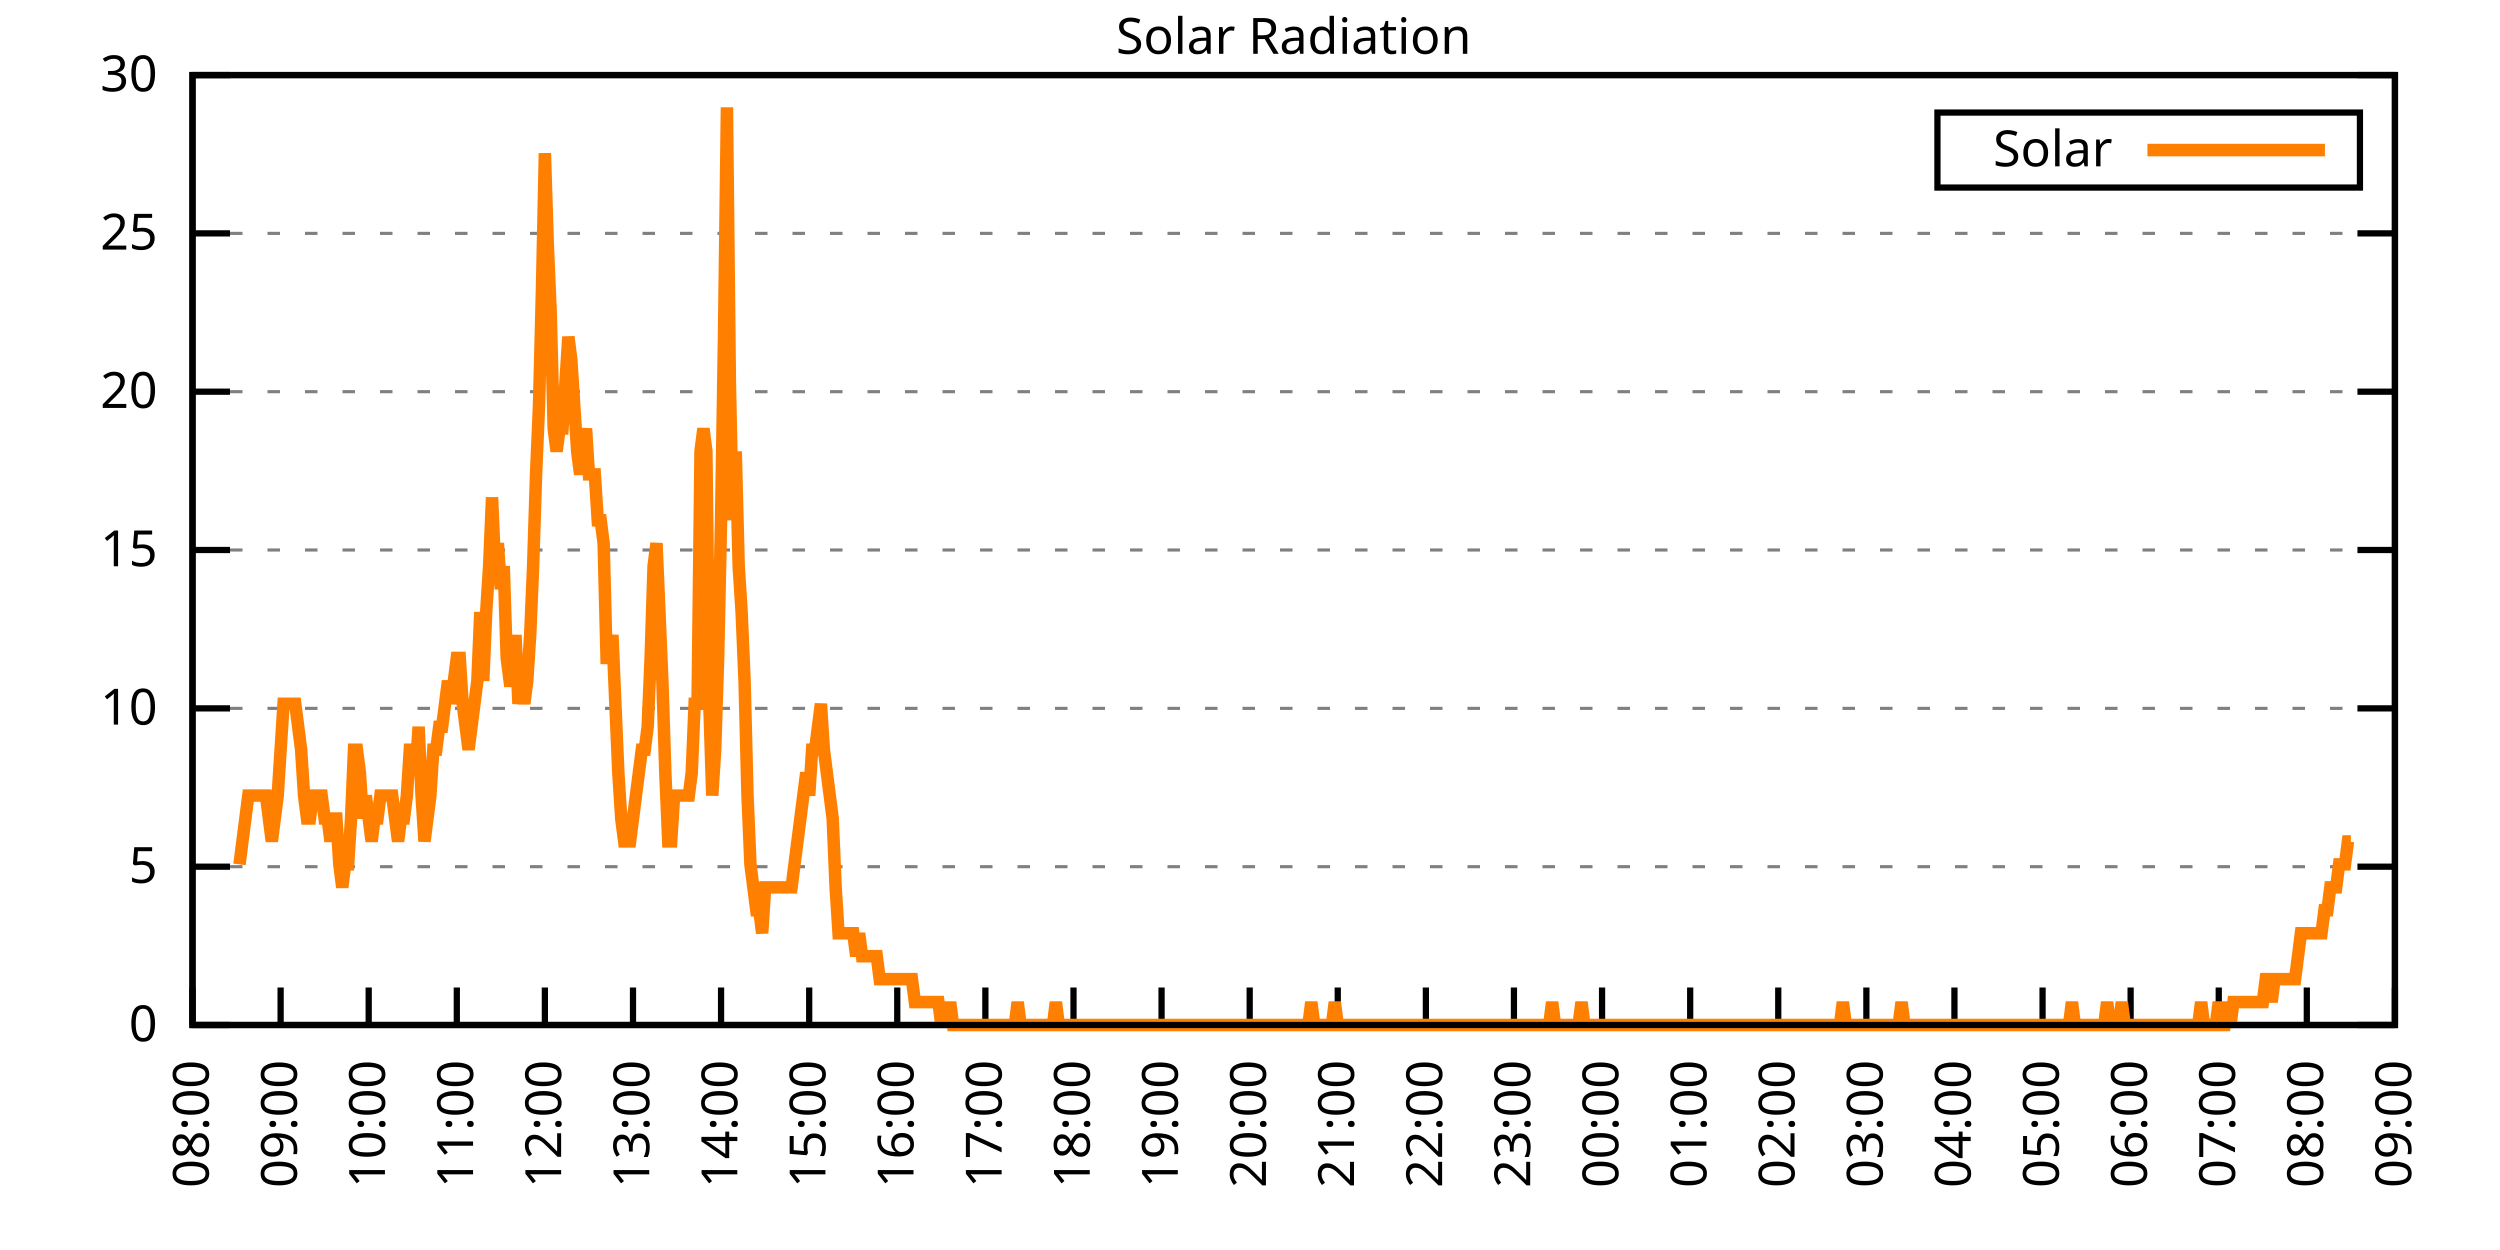
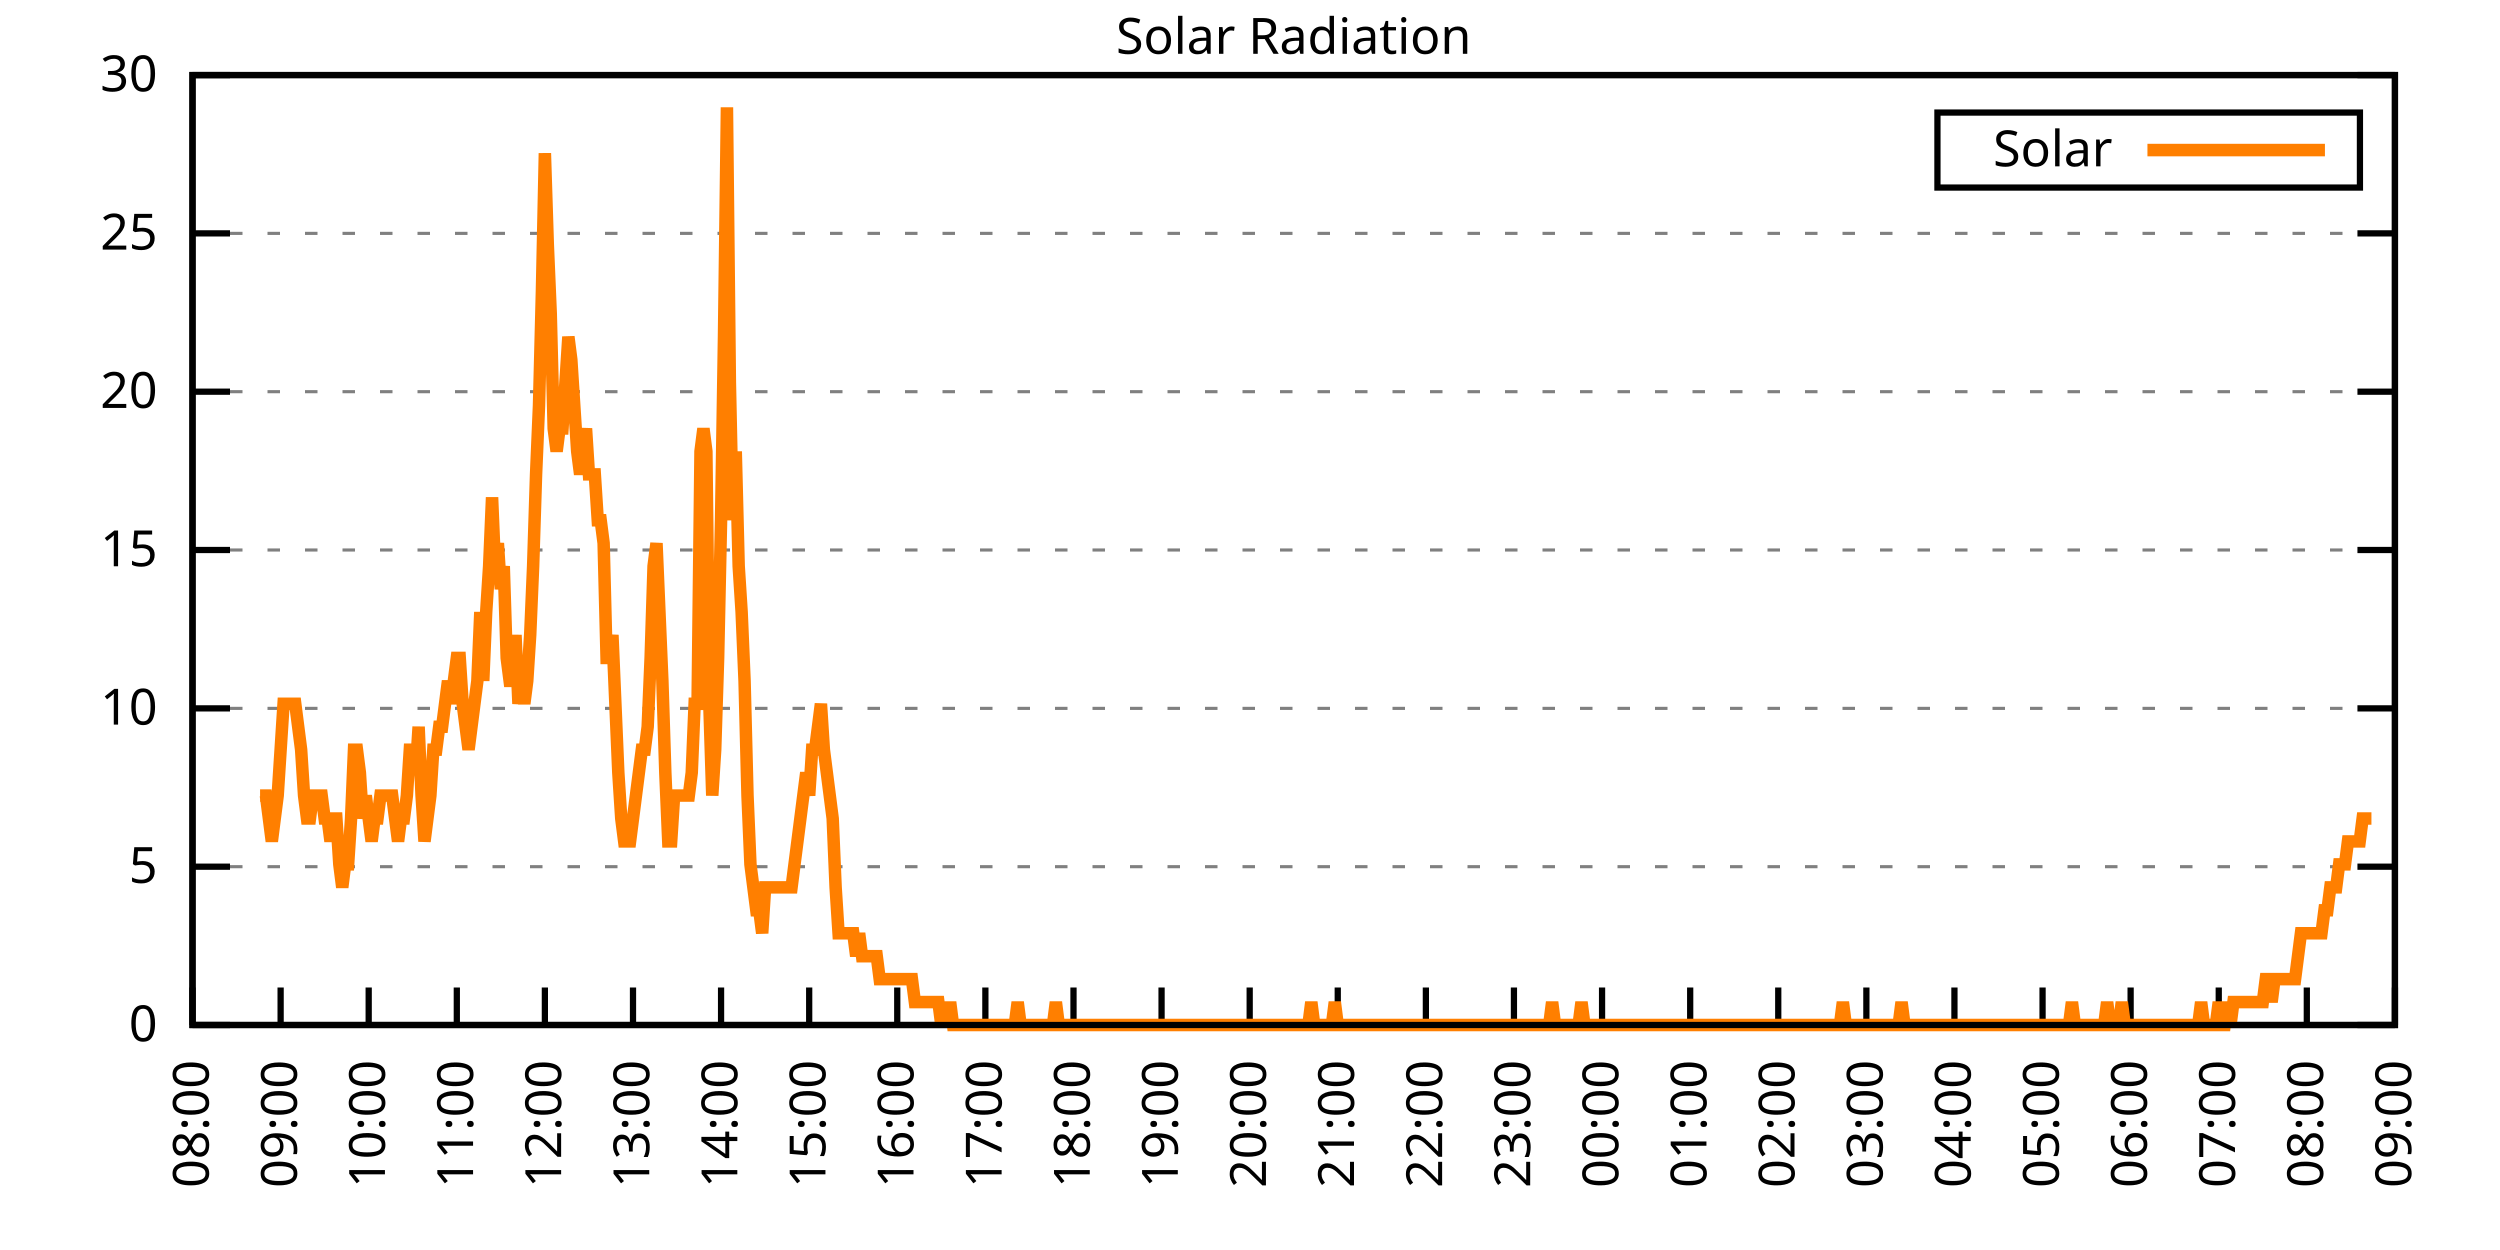
<svg xmlns="http://www.w3.org/2000/svg" xmlns:xlink="http://www.w3.org/1999/xlink" width="400" height="200" viewBox="0 0 400 200">
  <g id="gnuplot_canvas">
    <rect x="0" y="0" width="400" height="200" fill="none" />
    <defs>
      <circle id="gpDot" r="0.5" stroke-width="0.5" stroke="currentColor" />
      <path id="gpPt0" stroke-width="0.333" stroke="currentColor" d="M-1,0 h2 M0,-1 v2" />
      <path id="gpPt1" stroke-width="0.333" stroke="currentColor" d="M-1,-1 L1,1 M1,-1 L-1,1" />
      <path id="gpPt2" stroke-width="0.333" stroke="currentColor" d="M-1,0 L1,0 M0,-1 L0,1 M-1,-1 L1,1 M-1,1 L1,-1" />
      <rect id="gpPt3" stroke-width="0.333" stroke="currentColor" x="-1" y="-1" width="2" height="2" />
      <rect id="gpPt4" stroke-width="0.333" stroke="currentColor" fill="currentColor" x="-1" y="-1" width="2" height="2" />
      <circle id="gpPt5" stroke-width="0.333" stroke="currentColor" cx="0" cy="0" r="1" />
      <use xlink:href="#gpPt5" id="gpPt6" fill="currentColor" stroke="none" />
      <path id="gpPt7" stroke-width="0.333" stroke="currentColor" d="M0,-1.33 L-1.33,0.67 L1.33,0.67 z" />
      <use xlink:href="#gpPt7" id="gpPt8" fill="currentColor" stroke="none" />
      <use xlink:href="#gpPt7" id="gpPt9" stroke="currentColor" transform="rotate(180)" />
      <use xlink:href="#gpPt9" id="gpPt10" fill="currentColor" stroke="none" />
      <use xlink:href="#gpPt3" id="gpPt11" stroke="currentColor" transform="rotate(45)" />
      <use xlink:href="#gpPt11" id="gpPt12" fill="currentColor" stroke="none" />
      <path id="gpPt13" stroke-width="0.333" stroke="currentColor" d="M0,1.330 L1.265,0.411 L0.782,-1.067 L-0.782,-1.076 L-1.265,0.411 z" />
      <use xlink:href="#gpPt13" id="gpPt14" fill="currentColor" stroke="none" />
      <filter id="textbox" filterUnits="objectBoundingBox" x="0" y="0" height="1" width="1">
        <feFlood flood-color="white" flood-opacity="1" result="bgnd" />
        <feComposite in="SourceGraphic" in2="bgnd" operator="atop" />
      </filter>
      <filter id="greybox" filterUnits="objectBoundingBox" x="0" y="0" height="1" width="1">
        <feFlood flood-color="lightgrey" flood-opacity="1" result="grey" />
        <feComposite in="SourceGraphic" in2="grey" operator="atop" />
      </filter>
    </defs>
    <g fill="none" color="white" stroke="currentColor" stroke-width="1.00" stroke-linecap="butt" stroke-linejoin="miter">
</g>
    <g fill="none" color="black" stroke="currentColor" stroke-width="1.00" stroke-linecap="butt" stroke-linejoin="miter">
      <g stroke="none" shape-rendering="crispEdges">
        <polygon fill="rgb(255, 255, 255)" points="30.80,164.00 383.18,164.00 383.18,12.02 30.80,12.02 " />
      </g>
    </g>
    <g fill="none" color="black" stroke="currentColor" stroke-width="1.00" stroke-linecap="butt" stroke-linejoin="miter">
</g>
    <g fill="none" color="black" stroke="black" stroke-width="0.50" stroke-linecap="butt" stroke-linejoin="miter">
</g>
    <g fill="none" color="gray" stroke="currentColor" stroke-width="0.50" stroke-linecap="butt" stroke-linejoin="miter">
      <path stroke="gray" stroke-dasharray="2,4" class="gridline" d="M30.80,164.00 L383.19,164.00  " />
    </g>
    <g fill="none" color="gray" stroke="gray" stroke-width="1.00" stroke-linecap="butt" stroke-linejoin="miter">
</g>
    <g fill="none" color="black" stroke="currentColor" stroke-width="1.00" stroke-linecap="butt" stroke-linejoin="miter">
      <path stroke="black" d="M30.80,164.00 L36.80,164.00 M383.19,164.00 L377.19,164.00  " />
      <g transform="translate(25.20,166.60)" stroke="none" fill="black" font-family="Sans" font-size="8.00" text-anchor="end">
        <text>
          <tspan font-family="Sans"> 0</tspan>
        </text>
      </g>
    </g>
    <g fill="none" color="black" stroke="currentColor" stroke-width="1.00" stroke-linecap="butt" stroke-linejoin="miter">
</g>
    <g fill="none" color="black" stroke="black" stroke-width="0.50" stroke-linecap="butt" stroke-linejoin="miter">
</g>
    <g fill="none" color="gray" stroke="currentColor" stroke-width="0.50" stroke-linecap="butt" stroke-linejoin="miter">
      <path stroke="gray" stroke-dasharray="2,4" class="gridline" d="M30.80,138.67 L383.19,138.67  " />
    </g>
    <g fill="none" color="gray" stroke="gray" stroke-width="1.00" stroke-linecap="butt" stroke-linejoin="miter">
</g>
    <g fill="none" color="black" stroke="currentColor" stroke-width="1.00" stroke-linecap="butt" stroke-linejoin="miter">
      <path stroke="black" d="M30.80,138.67 L36.80,138.67 M383.19,138.67 L377.19,138.67  " />
      <g transform="translate(25.20,141.27)" stroke="none" fill="black" font-family="Sans" font-size="8.00" text-anchor="end">
        <text>
          <tspan font-family="Sans"> 5</tspan>
        </text>
      </g>
    </g>
    <g fill="none" color="black" stroke="currentColor" stroke-width="1.00" stroke-linecap="butt" stroke-linejoin="miter">
</g>
    <g fill="none" color="black" stroke="black" stroke-width="0.50" stroke-linecap="butt" stroke-linejoin="miter">
</g>
    <g fill="none" color="gray" stroke="currentColor" stroke-width="0.50" stroke-linecap="butt" stroke-linejoin="miter">
      <path stroke="gray" stroke-dasharray="2,4" class="gridline" d="M30.80,113.34 L383.19,113.34  " />
    </g>
    <g fill="none" color="gray" stroke="gray" stroke-width="1.00" stroke-linecap="butt" stroke-linejoin="miter">
</g>
    <g fill="none" color="black" stroke="currentColor" stroke-width="1.00" stroke-linecap="butt" stroke-linejoin="miter">
      <path stroke="black" d="M30.80,113.34 L36.80,113.34 M383.19,113.34 L377.19,113.34  " />
      <g transform="translate(25.20,115.94)" stroke="none" fill="black" font-family="Sans" font-size="8.00" text-anchor="end">
        <text>
          <tspan font-family="Sans"> 10</tspan>
        </text>
      </g>
    </g>
    <g fill="none" color="black" stroke="currentColor" stroke-width="1.00" stroke-linecap="butt" stroke-linejoin="miter">
</g>
    <g fill="none" color="black" stroke="black" stroke-width="0.50" stroke-linecap="butt" stroke-linejoin="miter">
</g>
    <g fill="none" color="gray" stroke="currentColor" stroke-width="0.50" stroke-linecap="butt" stroke-linejoin="miter">
      <path stroke="gray" stroke-dasharray="2,4" class="gridline" d="M30.80,88.00 L383.19,88.00  " />
    </g>
    <g fill="none" color="gray" stroke="gray" stroke-width="1.00" stroke-linecap="butt" stroke-linejoin="miter">
</g>
    <g fill="none" color="black" stroke="currentColor" stroke-width="1.00" stroke-linecap="butt" stroke-linejoin="miter">
      <path stroke="black" d="M30.80,88.00 L36.80,88.00 M383.19,88.00 L377.19,88.00  " />
      <g transform="translate(25.20,90.60)" stroke="none" fill="black" font-family="Sans" font-size="8.00" text-anchor="end">
        <text>
          <tspan font-family="Sans"> 15</tspan>
        </text>
      </g>
    </g>
    <g fill="none" color="black" stroke="currentColor" stroke-width="1.00" stroke-linecap="butt" stroke-linejoin="miter">
</g>
    <g fill="none" color="black" stroke="black" stroke-width="0.50" stroke-linecap="butt" stroke-linejoin="miter">
</g>
    <g fill="none" color="gray" stroke="currentColor" stroke-width="0.50" stroke-linecap="butt" stroke-linejoin="miter">
      <path stroke="gray" stroke-dasharray="2,4" class="gridline" d="M30.80,62.67 L383.19,62.67  " />
    </g>
    <g fill="none" color="gray" stroke="gray" stroke-width="1.00" stroke-linecap="butt" stroke-linejoin="miter">
</g>
    <g fill="none" color="black" stroke="currentColor" stroke-width="1.00" stroke-linecap="butt" stroke-linejoin="miter">
      <path stroke="black" d="M30.80,62.67 L36.80,62.67 M383.19,62.67 L377.19,62.67  " />
      <g transform="translate(25.20,65.27)" stroke="none" fill="black" font-family="Sans" font-size="8.00" text-anchor="end">
        <text>
          <tspan font-family="Sans"> 20</tspan>
        </text>
      </g>
    </g>
    <g fill="none" color="black" stroke="currentColor" stroke-width="1.00" stroke-linecap="butt" stroke-linejoin="miter">
</g>
    <g fill="none" color="black" stroke="black" stroke-width="0.50" stroke-linecap="butt" stroke-linejoin="miter">
</g>
    <g fill="none" color="gray" stroke="currentColor" stroke-width="0.50" stroke-linecap="butt" stroke-linejoin="miter">
      <path stroke="gray" stroke-dasharray="2,4" class="gridline" d="M30.80,37.34 L383.19,37.34  " />
    </g>
    <g fill="none" color="gray" stroke="gray" stroke-width="1.00" stroke-linecap="butt" stroke-linejoin="miter">
</g>
    <g fill="none" color="black" stroke="currentColor" stroke-width="1.00" stroke-linecap="butt" stroke-linejoin="miter">
      <path stroke="black" d="M30.80,37.34 L36.80,37.34 M383.19,37.34 L377.19,37.34  " />
      <g transform="translate(25.20,39.94)" stroke="none" fill="black" font-family="Sans" font-size="8.00" text-anchor="end">
        <text>
          <tspan font-family="Sans"> 25</tspan>
        </text>
      </g>
    </g>
    <g fill="none" color="black" stroke="currentColor" stroke-width="1.00" stroke-linecap="butt" stroke-linejoin="miter">
</g>
    <g fill="none" color="black" stroke="black" stroke-width="0.50" stroke-linecap="butt" stroke-linejoin="miter">
</g>
    <g fill="none" color="gray" stroke="currentColor" stroke-width="0.50" stroke-linecap="butt" stroke-linejoin="miter">
      <path stroke="gray" stroke-dasharray="2,4" class="gridline" d="M30.80,12.01 L383.19,12.01  " />
    </g>
    <g fill="none" color="gray" stroke="gray" stroke-width="1.00" stroke-linecap="butt" stroke-linejoin="miter">
</g>
    <g fill="none" color="black" stroke="currentColor" stroke-width="1.00" stroke-linecap="butt" stroke-linejoin="miter">
      <path stroke="black" d="M30.80,12.01 L36.80,12.01 M383.19,12.01 L377.19,12.01  " />
      <g transform="translate(25.20,14.61)" stroke="none" fill="black" font-family="Sans" font-size="8.00" text-anchor="end">
        <text>
          <tspan font-family="Sans"> 30</tspan>
        </text>
      </g>
    </g>
    <g fill="none" color="black" stroke="currentColor" stroke-width="1.00" stroke-linecap="butt" stroke-linejoin="miter">
      <path stroke="black" d="M30.80,164.00 L30.80,158.00  " />
      <g transform="translate(33.40,169.60) rotate(270.00)" stroke="none" fill="black" font-family="Sans" font-size="8.00" text-anchor="end">
        <text>
          <tspan font-family="Sans">08:00</tspan>
        </text>
      </g>
    </g>
    <g fill="none" color="black" stroke="currentColor" stroke-width="1.00" stroke-linecap="butt" stroke-linejoin="miter">
      <path stroke="black" d="M44.90,164.00 L44.90,158.00  " />
      <g transform="translate(47.50,169.60) rotate(270.00)" stroke="none" fill="black" font-family="Sans" font-size="8.00" text-anchor="end">
        <text>
          <tspan font-family="Sans">09:00</tspan>
        </text>
      </g>
    </g>
    <g fill="none" color="black" stroke="currentColor" stroke-width="1.00" stroke-linecap="butt" stroke-linejoin="miter">
      <path stroke="black" d="M58.99,164.00 L58.99,158.00  " />
      <g transform="translate(61.59,169.60) rotate(270.00)" stroke="none" fill="black" font-family="Sans" font-size="8.00" text-anchor="end">
        <text>
          <tspan font-family="Sans">10:00</tspan>
        </text>
      </g>
    </g>
    <g fill="none" color="black" stroke="currentColor" stroke-width="1.00" stroke-linecap="butt" stroke-linejoin="miter">
      <path stroke="black" d="M73.09,164.00 L73.09,158.00  " />
      <g transform="translate(75.69,169.60) rotate(270.00)" stroke="none" fill="black" font-family="Sans" font-size="8.00" text-anchor="end">
        <text>
          <tspan font-family="Sans">11:00</tspan>
        </text>
      </g>
    </g>
    <g fill="none" color="black" stroke="currentColor" stroke-width="1.00" stroke-linecap="butt" stroke-linejoin="miter">
      <path stroke="black" d="M87.18,164.00 L87.18,158.00  " />
      <g transform="translate(89.78,169.60) rotate(270.00)" stroke="none" fill="black" font-family="Sans" font-size="8.00" text-anchor="end">
        <text>
          <tspan font-family="Sans">12:00</tspan>
        </text>
      </g>
    </g>
    <g fill="none" color="black" stroke="currentColor" stroke-width="1.00" stroke-linecap="butt" stroke-linejoin="miter">
      <path stroke="black" d="M101.28,164.00 L101.28,158.00  " />
      <g transform="translate(103.88,169.60) rotate(270.00)" stroke="none" fill="black" font-family="Sans" font-size="8.00" text-anchor="end">
        <text>
          <tspan font-family="Sans">13:00</tspan>
        </text>
      </g>
    </g>
    <g fill="none" color="black" stroke="currentColor" stroke-width="1.00" stroke-linecap="butt" stroke-linejoin="miter">
      <path stroke="black" d="M115.37,164.00 L115.37,158.00  " />
      <g transform="translate(117.97,169.60) rotate(270.00)" stroke="none" fill="black" font-family="Sans" font-size="8.00" text-anchor="end">
        <text>
          <tspan font-family="Sans">14:00</tspan>
        </text>
      </g>
    </g>
    <g fill="none" color="black" stroke="currentColor" stroke-width="1.00" stroke-linecap="butt" stroke-linejoin="miter">
      <path stroke="black" d="M129.47,164.00 L129.47,158.00  " />
      <g transform="translate(132.07,169.60) rotate(270.00)" stroke="none" fill="black" font-family="Sans" font-size="8.00" text-anchor="end">
        <text>
          <tspan font-family="Sans">15:00</tspan>
        </text>
      </g>
    </g>
    <g fill="none" color="black" stroke="currentColor" stroke-width="1.00" stroke-linecap="butt" stroke-linejoin="miter">
      <path stroke="black" d="M143.56,164.00 L143.56,158.00  " />
      <g transform="translate(146.16,169.60) rotate(270.00)" stroke="none" fill="black" font-family="Sans" font-size="8.00" text-anchor="end">
        <text>
          <tspan font-family="Sans">16:00</tspan>
        </text>
      </g>
    </g>
    <g fill="none" color="black" stroke="currentColor" stroke-width="1.00" stroke-linecap="butt" stroke-linejoin="miter">
      <path stroke="black" d="M157.66,164.00 L157.66,158.00  " />
      <g transform="translate(160.26,169.60) rotate(270.00)" stroke="none" fill="black" font-family="Sans" font-size="8.00" text-anchor="end">
        <text>
          <tspan font-family="Sans">17:00</tspan>
        </text>
      </g>
    </g>
    <g fill="none" color="black" stroke="currentColor" stroke-width="1.00" stroke-linecap="butt" stroke-linejoin="miter">
      <path stroke="black" d="M171.76,164.00 L171.76,158.00  " />
      <g transform="translate(174.36,169.60) rotate(270.00)" stroke="none" fill="black" font-family="Sans" font-size="8.00" text-anchor="end">
        <text>
          <tspan font-family="Sans">18:00</tspan>
        </text>
      </g>
    </g>
    <g fill="none" color="black" stroke="currentColor" stroke-width="1.00" stroke-linecap="butt" stroke-linejoin="miter">
      <path stroke="black" d="M185.85,164.00 L185.85,158.00  " />
      <g transform="translate(188.45,169.60) rotate(270.00)" stroke="none" fill="black" font-family="Sans" font-size="8.00" text-anchor="end">
        <text>
          <tspan font-family="Sans">19:00</tspan>
        </text>
      </g>
    </g>
    <g fill="none" color="black" stroke="currentColor" stroke-width="1.00" stroke-linecap="butt" stroke-linejoin="miter">
      <path stroke="black" d="M199.95,164.00 L199.95,158.00  " />
      <g transform="translate(202.55,169.60) rotate(270.00)" stroke="none" fill="black" font-family="Sans" font-size="8.00" text-anchor="end">
        <text>
          <tspan font-family="Sans">20:00</tspan>
        </text>
      </g>
    </g>
    <g fill="none" color="black" stroke="currentColor" stroke-width="1.00" stroke-linecap="butt" stroke-linejoin="miter">
      <path stroke="black" d="M214.04,164.00 L214.04,158.00  " />
      <g transform="translate(216.64,169.60) rotate(270.00)" stroke="none" fill="black" font-family="Sans" font-size="8.00" text-anchor="end">
        <text>
          <tspan font-family="Sans">21:00</tspan>
        </text>
      </g>
    </g>
    <g fill="none" color="black" stroke="currentColor" stroke-width="1.00" stroke-linecap="butt" stroke-linejoin="miter">
      <path stroke="black" d="M228.14,164.00 L228.14,158.00  " />
      <g transform="translate(230.74,169.60) rotate(270.00)" stroke="none" fill="black" font-family="Sans" font-size="8.00" text-anchor="end">
        <text>
          <tspan font-family="Sans">22:00</tspan>
        </text>
      </g>
    </g>
    <g fill="none" color="black" stroke="currentColor" stroke-width="1.00" stroke-linecap="butt" stroke-linejoin="miter">
      <path stroke="black" d="M242.23,164.00 L242.23,158.00  " />
      <g transform="translate(244.83,169.60) rotate(270.00)" stroke="none" fill="black" font-family="Sans" font-size="8.00" text-anchor="end">
        <text>
          <tspan font-family="Sans">23:00</tspan>
        </text>
      </g>
    </g>
    <g fill="none" color="black" stroke="currentColor" stroke-width="1.00" stroke-linecap="butt" stroke-linejoin="miter">
      <path stroke="black" d="M256.33,164.00 L256.33,158.00  " />
      <g transform="translate(258.93,169.60) rotate(270.00)" stroke="none" fill="black" font-family="Sans" font-size="8.00" text-anchor="end">
        <text>
          <tspan font-family="Sans">00:00</tspan>
        </text>
      </g>
    </g>
    <g fill="none" color="black" stroke="currentColor" stroke-width="1.00" stroke-linecap="butt" stroke-linejoin="miter">
      <path stroke="black" d="M270.43,164.00 L270.43,158.00  " />
      <g transform="translate(273.03,169.60) rotate(270.00)" stroke="none" fill="black" font-family="Sans" font-size="8.00" text-anchor="end">
        <text>
          <tspan font-family="Sans">01:00</tspan>
        </text>
      </g>
    </g>
    <g fill="none" color="black" stroke="currentColor" stroke-width="1.00" stroke-linecap="butt" stroke-linejoin="miter">
      <path stroke="black" d="M284.52,164.00 L284.52,158.00  " />
      <g transform="translate(287.12,169.60) rotate(270.00)" stroke="none" fill="black" font-family="Sans" font-size="8.00" text-anchor="end">
        <text>
          <tspan font-family="Sans">02:00</tspan>
        </text>
      </g>
    </g>
    <g fill="none" color="black" stroke="currentColor" stroke-width="1.00" stroke-linecap="butt" stroke-linejoin="miter">
      <path stroke="black" d="M298.62,164.00 L298.62,158.00  " />
      <g transform="translate(301.22,169.60) rotate(270.00)" stroke="none" fill="black" font-family="Sans" font-size="8.00" text-anchor="end">
        <text>
          <tspan font-family="Sans">03:00</tspan>
        </text>
      </g>
    </g>
    <g fill="none" color="black" stroke="currentColor" stroke-width="1.00" stroke-linecap="butt" stroke-linejoin="miter">
      <path stroke="black" d="M312.71,164.00 L312.71,158.00  " />
      <g transform="translate(315.31,169.60) rotate(270.00)" stroke="none" fill="black" font-family="Sans" font-size="8.00" text-anchor="end">
        <text>
          <tspan font-family="Sans">04:00</tspan>
        </text>
      </g>
    </g>
    <g fill="none" color="black" stroke="currentColor" stroke-width="1.00" stroke-linecap="butt" stroke-linejoin="miter">
      <path stroke="black" d="M326.81,164.00 L326.81,158.00  " />
      <g transform="translate(329.41,169.60) rotate(270.00)" stroke="none" fill="black" font-family="Sans" font-size="8.00" text-anchor="end">
        <text>
          <tspan font-family="Sans">05:00</tspan>
        </text>
      </g>
    </g>
    <g fill="none" color="black" stroke="currentColor" stroke-width="1.00" stroke-linecap="butt" stroke-linejoin="miter">
      <path stroke="black" d="M340.90,164.00 L340.90,158.00  " />
      <g transform="translate(343.50,169.60) rotate(270.00)" stroke="none" fill="black" font-family="Sans" font-size="8.00" text-anchor="end">
        <text>
          <tspan font-family="Sans">06:00</tspan>
        </text>
      </g>
    </g>
    <g fill="none" color="black" stroke="currentColor" stroke-width="1.00" stroke-linecap="butt" stroke-linejoin="miter">
      <path stroke="black" d="M355.00,164.00 L355.00,158.00  " />
      <g transform="translate(357.60,169.60) rotate(270.00)" stroke="none" fill="black" font-family="Sans" font-size="8.00" text-anchor="end">
        <text>
          <tspan font-family="Sans">07:00</tspan>
        </text>
      </g>
    </g>
    <g fill="none" color="black" stroke="currentColor" stroke-width="1.00" stroke-linecap="butt" stroke-linejoin="miter">
      <path stroke="black" d="M369.09,164.00 L369.09,158.00  " />
      <g transform="translate(371.69,169.60) rotate(270.00)" stroke="none" fill="black" font-family="Sans" font-size="8.00" text-anchor="end">
        <text>
          <tspan font-family="Sans">08:00</tspan>
        </text>
      </g>
    </g>
    <g fill="none" color="black" stroke="currentColor" stroke-width="1.00" stroke-linecap="butt" stroke-linejoin="miter">
      <path stroke="black" d="M383.19,164.00 L383.19,158.00  " />
      <g transform="translate(385.79,169.60) rotate(270.00)" stroke="none" fill="black" font-family="Sans" font-size="8.00" text-anchor="end">
        <text>
          <tspan font-family="Sans">09:00</tspan>
        </text>
      </g>
    </g>
    <g fill="none" color="black" stroke="currentColor" stroke-width="1.00" stroke-linecap="butt" stroke-linejoin="miter">
</g>
    <g fill="none" color="black" stroke="currentColor" stroke-width="1.00" stroke-linecap="butt" stroke-linejoin="miter">
      <path stroke="black" d="M30.80,12.01 L30.80,164.00 L383.19,164.00 L383.19,12.01 L30.80,12.01 Z  " />
    </g>
    <g fill="none" color="black" stroke="currentColor" stroke-width="1.00" stroke-linecap="butt" stroke-linejoin="miter">
</g>
    <g fill="none" color="black" stroke="currentColor" stroke-width="1.00" stroke-linecap="butt" stroke-linejoin="miter">
      <path stroke="black" d="M309.99,30.01 L309.99,18.01 L377.59,18.01 L377.59,30.01 L309.99,30.01 Z  " />
    </g>
    <g id="Solar_Radiation_plot_1">
      <g fill="none" color="white" stroke="black" stroke-width="2.00" stroke-linecap="butt" stroke-linejoin="miter">
</g>
      <g fill="none" color="black" stroke="currentColor" stroke-width="2.00" stroke-linecap="butt" stroke-linejoin="miter">
        <g transform="translate(337.99,26.61)" stroke="none" fill="black" font-family="Sans" font-size="8.00" text-anchor="end">
          <text>
            <tspan font-family="Sans">Solar</tspan>
          </text>
        </g>
      </g>
      <g fill="none" color="black" stroke="currentColor" stroke-width="2.00" stroke-linecap="butt" stroke-linejoin="miter">
-         <path stroke="rgb(255, 127,   0)" d="M343.59,24.01 L371.99,24.01 M38.32,138.30 L38.79,134.63 L39.26,130.96 L39.73,127.29 L40.20,127.29 L40.67,127.29   L41.14,127.29 L41.61,127.29 L42.08,127.29 L42.55,127.29 L43.02,130.96 L43.49,134.63 L43.96,130.96 L44.43,127.29   L44.90,119.95 L45.37,112.61 L45.84,112.61 L46.31,112.61 L46.78,112.61 L47.24,112.61 L47.71,116.28 L48.18,119.95   L48.65,127.29 L49.12,130.96 L49.59,130.96 L50.06,127.29 L50.53,127.29 L51.00,127.29 L51.47,127.29 L51.94,130.96   L52.41,130.96 L52.88,134.63 L53.35,130.96 L53.82,130.96 L54.29,138.30 L54.76,141.98 L55.23,138.30 L55.70,138.30   L56.17,130.96 L56.64,119.95 L57.11,119.95 L57.58,123.62 L58.05,130.96 L58.52,127.29 L58.99,130.96 L59.46,134.63   L59.93,130.96 L60.40,130.96 L60.87,127.29 L61.34,127.29 L61.81,127.29 L62.28,127.29 L62.75,127.29 L63.22,130.96   L63.69,134.63 L64.16,130.96 L64.63,130.96 L65.10,127.29 L65.57,119.95 L66.04,119.95 L66.51,123.62 L66.98,116.28   L67.45,127.29 L67.92,134.63 L68.39,130.96 L68.86,127.29 L69.33,119.95 L69.80,119.95 L70.27,116.28 L70.74,116.28   L71.21,112.61 L71.68,108.94 L72.15,112.61 L72.62,108.94 L73.09,105.27 L73.56,105.27 L74.03,112.61 L74.50,116.28   L74.97,119.95 L75.44,116.28 L75.91,112.61 L76.38,108.94 L76.85,97.93 L77.32,108.94 L77.79,97.93 L78.26,90.59   L78.73,79.57 L79.19,90.59 L79.66,86.91 L80.13,94.26 L80.60,90.59 L81.07,105.27 L81.54,108.94 L82.01,108.94   L82.48,101.60 L82.95,112.61 L83.42,108.94 L83.89,112.61 L84.36,108.94 L84.83,101.60 L85.30,90.59 L85.77,75.90   L86.24,64.89 L86.71,46.54 L87.18,24.51 L87.65,39.19 L88.12,50.21 L88.59,68.56 L89.06,72.23 L89.53,68.56   L90.00,68.56 L90.47,61.22 L90.94,53.88 L91.41,57.55 L91.88,64.89 L92.35,72.23 L92.82,75.90 L93.29,72.23   L93.76,68.56 L94.23,75.90 L94.70,75.90 L95.17,75.90 L95.64,83.24 L96.11,83.24 L96.58,86.91 L97.05,105.27   L97.52,105.27 L97.99,101.60 L98.46,112.61 L98.93,123.62 L99.40,130.96 L99.87,134.63 L100.34,134.63 L100.81,134.63   L101.28,130.96 L101.75,127.29 L102.22,123.62 L102.69,119.95 L103.16,119.95 L103.63,116.28 L104.10,105.27 L104.57,90.59   L105.04,86.91 L105.51,97.93 L105.98,108.94 L106.45,123.62 L106.92,134.63 L107.39,134.63 L107.86,127.29 L108.33,127.29   L108.80,127.29 L109.27,127.29 L109.74,127.29 L110.21,127.29 L110.68,123.62 L111.14,112.61 L111.61,112.61 L112.08,72.23   L112.55,68.56 L113.02,72.23 L113.49,112.61 L113.96,127.29 L114.43,119.95 L114.90,105.27 L115.37,83.24 L115.84,53.88   L116.31,17.17 L116.78,61.22 L117.25,83.24 L117.72,72.23 L118.19,90.59 L118.66,97.93 L119.13,108.94 L119.60,127.29   L120.07,138.30 L120.54,141.98 L121.01,145.65 L121.48,145.65 L121.95,149.32 L122.42,141.98 L122.89,141.98 L123.36,141.98   L123.83,141.98 L124.30,141.98 L124.77,141.98 L125.24,141.98 L125.71,141.98 L126.18,141.98 L126.65,141.98 L127.12,138.30   L127.59,134.63 L128.06,130.96 L128.53,127.29 L129.00,123.62 L129.47,127.29 L129.94,119.95 L130.41,119.95 L130.88,116.28   L131.35,112.61 L131.82,119.95 L132.29,123.62 L132.76,127.29 L133.23,130.96 L133.70,141.98 L134.17,149.32 L134.64,149.32   L135.11,149.32 L135.58,149.32 L136.05,149.32 L136.52,149.32 L136.99,152.99 L137.46,149.32 L137.93,152.99 L138.40,152.99   L138.87,152.99 L139.34,152.99 L139.81,152.99 L140.28,152.99 L140.75,156.66 L141.22,156.66 L141.69,156.66 L142.16,156.66   L142.63,156.66 L143.09,156.66 L143.56,156.66 L144.03,156.66 L144.50,156.66 L144.97,156.66 L145.44,156.66 L145.91,156.66   L146.38,160.33 L146.85,160.33 L147.32,160.33 L147.79,160.33 L148.26,160.33 L148.73,160.33 L149.20,160.33 L149.67,160.33   L150.14,160.33 L150.61,164.00 L151.08,160.33 L151.55,164.00 L152.02,160.33 L152.49,164.00 L152.96,164.00 L153.43,164.00   L153.90,164.00 L154.37,164.00 L154.84,164.00 L155.31,164.00 L155.78,164.00 L156.25,164.00 L156.72,164.00 L157.19,164.00   L157.66,164.00 L158.13,164.00 L158.60,164.00 L159.07,164.00 L159.54,164.00 L160.01,164.00 L160.48,164.00 L160.95,164.00   L161.42,164.00 L161.89,164.00 L162.36,164.00 L162.83,160.33 L163.30,164.00 L163.77,164.00 L164.24,164.00 L164.71,164.00   L165.18,164.00 L165.65,164.00 L166.12,164.00 L166.59,164.00 L167.06,164.00 L167.53,164.00 L168.00,164.00 L168.47,164.00   L168.94,160.33 L169.41,164.00 L169.88,164.00 L170.35,164.00 L170.82,164.00 L171.29,164.00 L171.76,164.00 L172.23,164.00   L172.70,164.00 L173.17,164.00 L173.64,164.00 L174.11,164.00 L174.58,164.00 L175.04,164.00 L175.51,164.00 L175.98,164.00   L176.45,164.00 L176.92,164.00 L177.39,164.00 L177.86,164.00 L178.33,164.00 L178.80,164.00 L179.27,164.00 L179.74,164.00   L180.21,164.00 L180.68,164.00 L181.15,164.00 L181.62,164.00 L182.09,164.00 L182.56,164.00 L183.03,164.00 L183.50,164.00   L183.97,164.00 L184.44,164.00 L184.91,164.00 L185.38,164.00 L185.85,164.00 L186.32,164.00 L186.79,164.00 L187.26,164.00   L187.73,164.00 L188.20,164.00 L188.67,164.00 L189.14,164.00 L189.61,164.00 L190.08,164.00 L190.55,164.00 L191.02,164.00   L191.49,164.00 L191.96,164.00 L192.43,164.00 L192.90,164.00 L193.37,164.00 L193.84,164.00 L194.31,164.00 L194.78,164.00   L195.25,164.00 L195.72,164.00 L196.19,164.00 L196.66,164.00 L197.13,164.00 L197.60,164.00 L198.07,164.00 L198.54,164.00   L199.01,164.00 L199.48,164.00 L199.95,164.00 L200.42,164.00 L200.89,164.00 L201.36,164.00 L201.83,164.00 L202.30,164.00   L202.77,164.00 L203.24,164.00 L203.71,164.00 L204.18,164.00 L204.65,164.00 L205.12,164.00 L205.59,164.00 L206.06,164.00   L206.53,164.00 L207.00,164.00 L207.46,164.00 L207.93,164.00 L208.40,164.00 L208.87,164.00 L209.34,164.00 L209.81,160.33   L210.28,164.00 L210.75,164.00 L211.22,164.00 L211.69,164.00 L212.16,164.00 L212.63,164.00 L213.10,164.00 L213.57,160.33   L214.04,164.00 L214.51,164.00 L214.98,164.00 L215.45,164.00 L215.92,164.00 L216.39,164.00 L216.86,164.00 L217.33,164.00   L217.80,164.00 L218.27,164.00 L218.74,164.00 L219.21,164.00 L219.68,164.00 L220.15,164.00 L220.62,164.00 L221.09,164.00   L221.56,164.00 L222.03,164.00 L222.50,164.00 L222.97,164.00 L223.44,164.00 L223.91,164.00 L224.38,164.00 L224.85,164.00   L225.32,164.00 L225.79,164.00 L226.26,164.00 L226.73,164.00 L227.20,164.00 L227.67,164.00 L228.14,164.00 L228.61,164.00   L229.08,164.00 L229.55,164.00 L230.02,164.00 L230.49,164.00 L230.96,164.00 L231.43,164.00 L231.90,164.00 L232.37,164.00   L232.84,164.00 L233.31,164.00 L233.78,164.00 L234.25,164.00 L234.72,164.00 L235.19,164.00 L235.66,164.00 L236.13,164.00   L236.60,164.00 L237.07,164.00 L237.54,164.00 L238.01,164.00 L238.48,164.00 L238.95,164.00 L239.41,164.00 L239.88,164.00   L240.35,164.00 L240.82,164.00 L241.29,164.00 L241.76,164.00 L242.23,164.00 L242.70,164.00 L243.17,164.00 L243.64,164.00   L244.11,164.00 L244.58,164.00 L245.05,164.00 L245.52,164.00 L245.99,164.00 L246.46,164.00 L246.93,164.00 L247.40,164.00   L247.87,164.00 L248.34,160.33 L248.81,164.00 L249.28,164.00 L249.75,164.00 L250.22,164.00 L250.69,164.00 L251.16,164.00   L251.63,164.00 L252.10,164.00 L252.57,164.00 L253.04,160.33 L253.51,164.00 L253.98,164.00 L254.45,164.00 L254.92,164.00   L255.39,164.00 L255.86,164.00 L256.33,164.00 L256.80,164.00 L257.27,164.00 L257.74,164.00 L258.21,164.00 L258.68,164.00   L259.15,164.00 L259.62,164.00 L260.09,164.00 L260.56,164.00 L261.03,164.00 L261.50,164.00 L261.97,164.00 L262.44,164.00   L262.91,164.00 L263.38,164.00 L263.85,164.00 L264.32,164.00 L264.79,164.00 L265.26,164.00 L265.73,164.00 L266.20,164.00   L266.67,164.00 L267.14,164.00 L267.61,164.00 L268.08,164.00 L268.55,164.00 L269.02,164.00 L269.49,164.00 L269.96,164.00   L270.43,164.00 L270.90,164.00 L271.36,164.00 L271.83,164.00 L272.30,164.00 L272.77,164.00 L273.24,164.00 L273.71,164.00   L274.18,164.00 L274.65,164.00 L275.12,164.00 L275.59,164.00 L276.06,164.00 L276.53,164.00 L277.00,164.00 L277.47,164.00   L277.94,164.00 L278.41,164.00 L278.88,164.00 L279.35,164.00 L279.82,164.00 L280.29,164.00 L280.76,164.00 L281.23,164.00   L281.70,164.00 L282.17,164.00 L282.64,164.00 L283.11,164.00 L283.58,164.00 L284.05,164.00 L284.52,164.00 L284.99,164.00   L285.46,164.00 L285.93,164.00 L286.40,164.00 L286.87,164.00 L287.34,164.00 L287.81,164.00 L288.28,164.00 L288.75,164.00   L289.22,164.00 L289.69,164.00 L290.16,164.00 L290.63,164.00 L291.10,164.00 L291.57,164.00 L292.04,164.00 L292.51,164.00   L292.98,164.00 L293.45,164.00 L293.92,164.00 L294.39,164.00 L294.86,160.33 L295.33,164.00 L295.80,164.00 L296.27,164.00   L296.74,164.00 L297.21,164.00 L297.68,164.00 L298.15,164.00 L298.62,164.00 L299.09,164.00 L299.56,164.00 L300.03,164.00   L300.50,164.00 L300.97,164.00 L301.44,164.00 L301.91,164.00 L302.38,164.00 L302.85,164.00 L303.31,164.00 L303.78,164.00   L304.25,160.33 L304.72,164.00 L305.19,164.00 L305.66,164.00 L306.13,164.00 L306.60,164.00 L307.07,164.00 L307.54,164.00   L308.01,164.00 L308.48,164.00 L308.95,164.00 L309.42,164.00 L309.89,164.00 L310.36,164.00 L310.83,164.00 L311.30,164.00   L311.77,164.00 L312.24,164.00 L312.71,164.00 L313.18,164.00 L313.65,164.00 L314.12,164.00 L314.59,164.00 L315.06,164.00   L315.53,164.00 L316.00,164.00 L316.47,164.00 L316.94,164.00 L317.41,164.00 L317.88,164.00 L318.35,164.00 L318.82,164.00   L319.29,164.00 L319.76,164.00 L320.23,164.00 L320.70,164.00 L321.17,164.00 L321.64,164.00 L322.11,164.00 L322.58,164.00   L323.05,164.00 L323.52,164.00 L323.99,164.00 L324.46,164.00 L324.93,164.00 L325.40,164.00 L325.87,164.00 L326.34,164.00   L326.81,164.00 L327.28,164.00 L327.75,164.00 L328.22,164.00 L328.69,164.00 L329.16,164.00 L329.63,164.00 L330.10,164.00   L330.57,164.00 L331.04,164.00 L331.51,160.33 L331.98,164.00 L332.45,164.00 L332.92,164.00 L333.39,164.00 L333.86,164.00   L334.33,164.00 L334.80,164.00 L335.26,164.00 L335.73,164.00 L336.20,164.00 L336.67,164.00 L337.14,160.33 L337.61,164.00   L338.08,164.00 L338.55,164.00 L339.02,164.00 L339.49,160.33 L339.96,164.00 L340.43,164.00 L340.90,164.00 L341.37,164.00   L341.84,164.00 L342.31,164.00 L342.78,164.00 L343.25,164.00 L343.72,164.00 L344.19,164.00 L344.66,164.00 L345.13,164.00   L345.60,164.00 L346.07,164.00 L346.54,164.00 L347.01,164.00 L347.48,164.00 L347.95,164.00 L348.42,164.00 L348.89,164.00   L349.36,164.00 L349.83,164.00 L350.30,164.00 L350.77,164.00 L351.24,164.00 L351.71,164.00 L352.18,160.33 L352.65,164.00   L353.12,164.00 L353.59,164.00 L354.06,164.00 L354.53,164.00 L355.00,160.33 L355.47,164.00 L355.94,164.00 L356.41,160.33   L356.88,164.00 L357.35,160.33 L357.82,160.33 L358.29,160.33 L358.76,160.33 L359.23,160.33 L359.70,160.33 L360.17,160.33   L360.64,160.33 L361.11,160.33 L361.58,160.33 L362.05,160.33 L362.52,156.66 L362.99,156.66 L363.46,160.33 L363.93,156.66   L364.40,156.66 L364.87,156.66 L365.34,156.66 L365.81,156.66 L366.28,156.66 L366.75,156.66 L367.21,156.66 L367.68,152.99   L368.15,149.32 L368.62,149.32 L369.09,149.32 L369.56,149.32 L370.03,149.32 L370.50,149.32 L370.97,149.32 L371.44,149.32   L371.91,145.65 L372.38,145.65 L372.85,141.98 L373.32,141.98 L373.79,141.98 L374.26,138.30 L374.73,138.30 L375.20,138.30   L375.67,134.63 L376.14,134.63  " />
+         <path stroke="rgb(255, 127,   0)" d="M343.59,24.01 L371.99,24.01 M41.61,127.29 L42.08,127.29 L42.55,127.29 L43.02,130.96 L43.49,134.63 L43.96,130.96   L44.43,127.29 L44.90,119.95 L45.37,112.61 L45.84,112.61 L46.31,112.61 L46.78,112.61 L47.24,112.61 L47.71,116.28   L48.18,119.95 L48.65,127.29 L49.12,130.96 L49.59,130.96 L50.06,127.29 L50.53,127.29 L51.00,127.29 L51.47,127.29   L51.94,130.96 L52.41,130.96 L52.88,134.63 L53.35,130.96 L53.82,130.96 L54.29,138.30 L54.76,141.98 L55.23,138.30   L55.70,138.30 L56.17,130.96 L56.64,119.95 L57.11,119.95 L57.58,123.62 L58.05,130.96 L58.52,127.29 L58.99,130.96   L59.46,134.63 L59.93,130.96 L60.40,130.96 L60.87,127.29 L61.34,127.29 L61.81,127.29 L62.28,127.29 L62.75,127.29   L63.22,130.96 L63.69,134.63 L64.16,130.96 L64.63,130.96 L65.10,127.29 L65.57,119.95 L66.04,119.95 L66.51,123.62   L66.98,116.28 L67.45,127.29 L67.92,134.63 L68.39,130.96 L68.86,127.29 L69.33,119.95 L69.80,119.95 L70.27,116.28   L70.74,116.28 L71.21,112.61 L71.68,108.94 L72.15,112.61 L72.62,108.94 L73.09,105.27 L73.56,105.27 L74.03,112.61   L74.50,116.28 L74.97,119.95 L75.44,116.28 L75.91,112.61 L76.38,108.94 L76.85,97.93 L77.32,108.94 L77.79,97.93   L78.26,90.59 L78.73,79.57 L79.19,90.59 L79.66,86.91 L80.13,94.26 L80.60,90.59 L81.07,105.27 L81.54,108.94   L82.01,108.94 L82.48,101.60 L82.95,112.61 L83.42,108.94 L83.89,112.61 L84.36,108.94 L84.83,101.60 L85.30,90.59   L85.77,75.90 L86.24,64.89 L86.71,46.54 L87.18,24.51 L87.65,39.19 L88.12,50.21 L88.59,68.56 L89.06,72.23   L89.53,68.56 L90.00,68.56 L90.47,61.22 L90.94,53.88 L91.41,57.55 L91.88,64.89 L92.35,72.23 L92.82,75.90   L93.29,72.23 L93.76,68.56 L94.23,75.90 L94.70,75.90 L95.17,75.90 L95.64,83.24 L96.11,83.24 L96.58,86.91   L97.05,105.27 L97.52,105.27 L97.99,101.60 L98.46,112.61 L98.93,123.62 L99.40,130.96 L99.87,134.63 L100.34,134.63   L100.81,134.63 L101.28,130.96 L101.75,127.29 L102.22,123.62 L102.69,119.95 L103.16,119.95 L103.63,116.28 L104.10,105.27   L104.57,90.59 L105.04,86.91 L105.51,97.93 L105.98,108.94 L106.45,123.62 L106.92,134.63 L107.39,134.63 L107.86,127.29   L108.33,127.29 L108.80,127.29 L109.27,127.29 L109.74,127.29 L110.21,127.29 L110.68,123.62 L111.14,112.61 L111.61,112.61   L112.08,72.23 L112.55,68.56 L113.02,72.23 L113.49,112.61 L113.96,127.29 L114.43,119.95 L114.90,105.27 L115.37,83.24   L115.84,53.88 L116.31,17.17 L116.78,61.22 L117.25,83.24 L117.72,72.23 L118.19,90.59 L118.66,97.93 L119.13,108.94   L119.60,127.29 L120.07,138.30 L120.54,141.98 L121.01,145.65 L121.48,145.65 L121.95,149.32 L122.42,141.98 L122.89,141.98   L123.36,141.98 L123.83,141.98 L124.30,141.98 L124.77,141.98 L125.24,141.98 L125.71,141.98 L126.18,141.98 L126.65,141.98   L127.12,138.30 L127.59,134.63 L128.06,130.96 L128.53,127.29 L129.00,123.62 L129.47,127.29 L129.94,119.95 L130.41,119.95   L130.88,116.28 L131.35,112.61 L131.82,119.95 L132.29,123.62 L132.76,127.29 L133.23,130.96 L133.70,141.98 L134.17,149.32   L134.64,149.32 L135.11,149.32 L135.58,149.32 L136.05,149.32 L136.52,149.32 L136.99,152.99 L137.46,149.32 L137.93,152.99   L138.40,152.99 L138.87,152.99 L139.34,152.99 L139.81,152.99 L140.28,152.99 L140.75,156.66 L141.22,156.66 L141.69,156.66   L142.16,156.66 L142.63,156.66 L143.09,156.66 L143.56,156.66 L144.03,156.66 L144.50,156.66 L144.97,156.66 L145.44,156.66   L145.91,156.66 L146.38,160.33 L146.85,160.33 L147.32,160.33 L147.79,160.33 L148.26,160.33 L148.73,160.33 L149.20,160.33   L149.67,160.33 L150.14,160.33 L150.61,164.00 L151.08,160.33 L151.55,164.00 L152.02,160.33 L152.49,164.00 L152.96,164.00   L153.43,164.00 L153.90,164.00 L154.37,164.00 L154.84,164.00 L155.31,164.00 L155.78,164.00 L156.25,164.00 L156.72,164.00   L157.19,164.00 L157.66,164.00 L158.13,164.00 L158.60,164.00 L159.07,164.00 L159.54,164.00 L160.01,164.00 L160.48,164.00   L160.95,164.00 L161.42,164.00 L161.89,164.00 L162.36,164.00 L162.83,160.33 L163.30,164.00 L163.77,164.00 L164.24,164.00   L164.71,164.00 L165.18,164.00 L165.65,164.00 L166.12,164.00 L166.59,164.00 L167.06,164.00 L167.53,164.00 L168.00,164.00   L168.47,164.00 L168.94,160.33 L169.41,164.00 L169.88,164.00 L170.35,164.00 L170.82,164.00 L171.29,164.00 L171.76,164.00   L172.23,164.00 L172.70,164.00 L173.17,164.00 L173.64,164.00 L174.11,164.00 L174.58,164.00 L175.04,164.00 L175.51,164.00   L175.98,164.00 L176.45,164.00 L176.92,164.00 L177.39,164.00 L177.86,164.00 L178.33,164.00 L178.80,164.00 L179.27,164.00   L179.74,164.00 L180.21,164.00 L180.68,164.00 L181.15,164.00 L181.62,164.00 L182.09,164.00 L182.56,164.00 L183.03,164.00   L183.50,164.00 L183.97,164.00 L184.44,164.00 L184.91,164.00 L185.38,164.00 L185.85,164.00 L186.32,164.00 L186.79,164.00   L187.26,164.00 L187.73,164.00 L188.20,164.00 L188.67,164.00 L189.14,164.00 L189.61,164.00 L190.08,164.00 L190.55,164.00   L191.02,164.00 L191.49,164.00 L191.96,164.00 L192.43,164.00 L192.90,164.00 L193.37,164.00 L193.84,164.00 L194.31,164.00   L194.78,164.00 L195.25,164.00 L195.72,164.00 L196.19,164.00 L196.66,164.00 L197.13,164.00 L197.60,164.00 L198.07,164.00   L198.54,164.00 L199.01,164.00 L199.48,164.00 L199.95,164.00 L200.42,164.00 L200.89,164.00 L201.36,164.00 L201.83,164.00   L202.30,164.00 L202.77,164.00 L203.24,164.00 L203.71,164.00 L204.18,164.00 L204.65,164.00 L205.12,164.00 L205.59,164.00   L206.06,164.00 L206.53,164.00 L207.00,164.00 L207.46,164.00 L207.93,164.00 L208.40,164.00 L208.87,164.00 L209.34,164.00   L209.81,160.33 L210.28,164.00 L210.75,164.00 L211.22,164.00 L211.69,164.00 L212.16,164.00 L212.63,164.00 L213.10,164.00   L213.57,160.33 L214.04,164.00 L214.51,164.00 L214.98,164.00 L215.45,164.00 L215.92,164.00 L216.39,164.00 L216.86,164.00   L217.33,164.00 L217.80,164.00 L218.27,164.00 L218.74,164.00 L219.21,164.00 L219.68,164.00 L220.15,164.00 L220.62,164.00   L221.09,164.00 L221.56,164.00 L222.03,164.00 L222.50,164.00 L222.97,164.00 L223.44,164.00 L223.91,164.00 L224.38,164.00   L224.85,164.00 L225.32,164.00 L225.79,164.00 L226.26,164.00 L226.73,164.00 L227.20,164.00 L227.67,164.00 L228.14,164.00   L228.61,164.00 L229.08,164.00 L229.55,164.00 L230.02,164.00 L230.49,164.00 L230.96,164.00 L231.43,164.00 L231.90,164.00   L232.37,164.00 L232.84,164.00 L233.31,164.00 L233.78,164.00 L234.25,164.00 L234.72,164.00 L235.19,164.00 L235.66,164.00   L236.13,164.00 L236.60,164.00 L237.07,164.00 L237.54,164.00 L238.01,164.00 L238.48,164.00 L238.95,164.00 L239.41,164.00   L239.88,164.00 L240.35,164.00 L240.82,164.00 L241.29,164.00 L241.76,164.00 L242.23,164.00 L242.70,164.00 L243.17,164.00   L243.64,164.00 L244.11,164.00 L244.58,164.00 L245.05,164.00 L245.52,164.00 L245.99,164.00 L246.46,164.00 L246.93,164.00   L247.40,164.00 L247.87,164.00 L248.34,160.33 L248.81,164.00 L249.28,164.00 L249.75,164.00 L250.22,164.00 L250.69,164.00   L251.16,164.00 L251.63,164.00 L252.10,164.00 L252.57,164.00 L253.04,160.33 L253.51,164.00 L253.98,164.00 L254.45,164.00   L254.92,164.00 L255.39,164.00 L255.86,164.00 L256.33,164.00 L256.80,164.00 L257.27,164.00 L257.74,164.00 L258.21,164.00   L258.68,164.00 L259.15,164.00 L259.62,164.00 L260.09,164.00 L260.56,164.00 L261.03,164.00 L261.50,164.00 L261.97,164.00   L262.44,164.00 L262.91,164.00 L263.38,164.00 L263.85,164.00 L264.32,164.00 L264.79,164.00 L265.26,164.00 L265.73,164.00   L266.20,164.00 L266.67,164.00 L267.14,164.00 L267.61,164.00 L268.08,164.00 L268.55,164.00 L269.02,164.00 L269.49,164.00   L269.96,164.00 L270.43,164.00 L270.90,164.00 L271.36,164.00 L271.83,164.00 L272.30,164.00 L272.77,164.00 L273.24,164.00   L273.71,164.00 L274.18,164.00 L274.65,164.00 L275.12,164.00 L275.59,164.00 L276.06,164.00 L276.53,164.00 L277.00,164.00   L277.47,164.00 L277.94,164.00 L278.41,164.00 L278.88,164.00 L279.35,164.00 L279.82,164.00 L280.29,164.00 L280.76,164.00   L281.23,164.00 L281.70,164.00 L282.17,164.00 L282.64,164.00 L283.11,164.00 L283.58,164.00 L284.05,164.00 L284.52,164.00   L284.99,164.00 L285.46,164.00 L285.93,164.00 L286.40,164.00 L286.87,164.00 L287.34,164.00 L287.81,164.00 L288.28,164.00   L288.75,164.00 L289.22,164.00 L289.69,164.00 L290.16,164.00 L290.63,164.00 L291.10,164.00 L291.57,164.00 L292.04,164.00   L292.51,164.00 L292.98,164.00 L293.45,164.00 L293.92,164.00 L294.39,164.00 L294.86,160.33 L295.33,164.00 L295.80,164.00   L296.27,164.00 L296.74,164.00 L297.21,164.00 L297.68,164.00 L298.15,164.00 L298.62,164.00 L299.09,164.00 L299.56,164.00   L300.03,164.00 L300.50,164.00 L300.97,164.00 L301.44,164.00 L301.91,164.00 L302.38,164.00 L302.85,164.00 L303.31,164.00   L303.78,164.00 L304.25,160.33 L304.72,164.00 L305.19,164.00 L305.66,164.00 L306.13,164.00 L306.60,164.00 L307.07,164.00   L307.54,164.00 L308.01,164.00 L308.48,164.00 L308.95,164.00 L309.42,164.00 L309.89,164.00 L310.36,164.00 L310.83,164.00   L311.30,164.00 L311.77,164.00 L312.24,164.00 L312.71,164.00 L313.18,164.00 L313.65,164.00 L314.12,164.00 L314.59,164.00   L315.06,164.00 L315.53,164.00 L316.00,164.00 L316.47,164.00 L316.94,164.00 L317.41,164.00 L317.88,164.00 L318.35,164.00   L318.82,164.00 L319.29,164.00 L319.76,164.00 L320.23,164.00 L320.70,164.00 L321.17,164.00 L321.64,164.00 L322.11,164.00   L322.58,164.00 L323.05,164.00 L323.52,164.00 L323.99,164.00 L324.46,164.00 L324.93,164.00 L325.40,164.00 L325.87,164.00   L326.34,164.00 L326.81,164.00 L327.28,164.00 L327.75,164.00 L328.22,164.00 L328.69,164.00 L329.16,164.00 L329.63,164.00   L330.10,164.00 L330.57,164.00 L331.04,164.00 L331.51,160.33 L331.98,164.00 L332.45,164.00 L332.92,164.00 L333.39,164.00   L333.86,164.00 L334.33,164.00 L334.80,164.00 L335.26,164.00 L335.73,164.00 L336.20,164.00 L336.67,164.00 L337.14,160.33   L337.61,164.00 L338.08,164.00 L338.55,164.00 L339.02,164.00 L339.49,160.33 L339.96,164.00 L340.43,164.00 L340.90,164.00   L341.37,164.00 L341.84,164.00 L342.31,164.00 L342.78,164.00 L343.25,164.00 L343.72,164.00 L344.19,164.00 L344.66,164.00   L345.13,164.00 L345.60,164.00 L346.07,164.00 L346.54,164.00 L347.01,164.00 L347.48,164.00 L347.95,164.00 L348.42,164.00   L348.89,164.00 L349.36,164.00 L349.83,164.00 L350.30,164.00 L350.77,164.00 L351.24,164.00 L351.71,164.00 L352.18,160.33   L352.65,164.00 L353.12,164.00 L353.59,164.00 L354.06,164.00 L354.53,164.00 L355.00,160.33 L355.47,164.00 L355.94,164.00   L356.41,160.33 L356.88,164.00 L357.35,160.33 L357.82,160.33 L358.29,160.33 L358.76,160.33 L359.23,160.33 L359.70,160.33   L360.17,160.33 L360.64,160.33 L361.11,160.33 L361.58,160.33 L362.05,160.33 L362.52,156.66 L362.99,156.66 L363.46,160.33   L363.93,156.66 L364.40,156.66 L364.87,156.66 L365.34,156.66 L365.81,156.66 L366.28,156.66 L366.75,156.66 L367.21,156.66   L367.68,152.99 L368.15,149.32 L368.62,149.32 L369.09,149.32 L369.56,149.32 L370.03,149.32 L370.50,149.32 L370.97,149.32   L371.44,149.32 L371.91,145.65 L372.38,145.65 L372.85,141.98 L373.32,141.98 L373.79,141.98 L374.26,138.30 L374.73,138.30   L375.20,138.30 L375.67,134.63 L376.14,134.63 L376.61,134.63 L377.08,134.63 L377.55,134.63 L378.02,130.96 L378.49,130.96   L378.96,130.96 L379.43,130.96  " />
      </g>
    </g>
    <g fill="none" color="black" stroke="currentColor" stroke-width="2.00" stroke-linecap="butt" stroke-linejoin="miter">
</g>
    <g fill="none" color="black" stroke="black" stroke-width="1.00" stroke-linecap="butt" stroke-linejoin="miter">
</g>
    <g fill="none" color="black" stroke="currentColor" stroke-width="1.00" stroke-linecap="butt" stroke-linejoin="miter">
      <path stroke="black" d="M30.80,12.01 L30.80,164.00 L383.19,164.00 L383.19,12.01 L30.80,12.01 Z  " />
      <g transform="translate(6.80,88.01) rotate(270.00)" stroke="none" fill="black" font-family="Sans" font-size="8.00" text-anchor="middle">
        <text />
      </g>
    </g>
    <g fill="none" color="black" stroke="currentColor" stroke-width="1.00" stroke-linecap="butt" stroke-linejoin="miter">
</g>
    <g fill="none" color="black" stroke="currentColor" stroke-width="1.00" stroke-linecap="butt" stroke-linejoin="miter">
      <g transform="translate(206.99,8.61)" stroke="none" fill="black" font-family="Sans" font-size="8.00" text-anchor="middle">
        <text>
          <tspan font-family="Sans">Solar Radiation</tspan>
        </text>
      </g>
    </g>
    <g fill="none" color="black" stroke="currentColor" stroke-width="1.00" stroke-linecap="butt" stroke-linejoin="miter">
</g>
  </g>
</svg>
